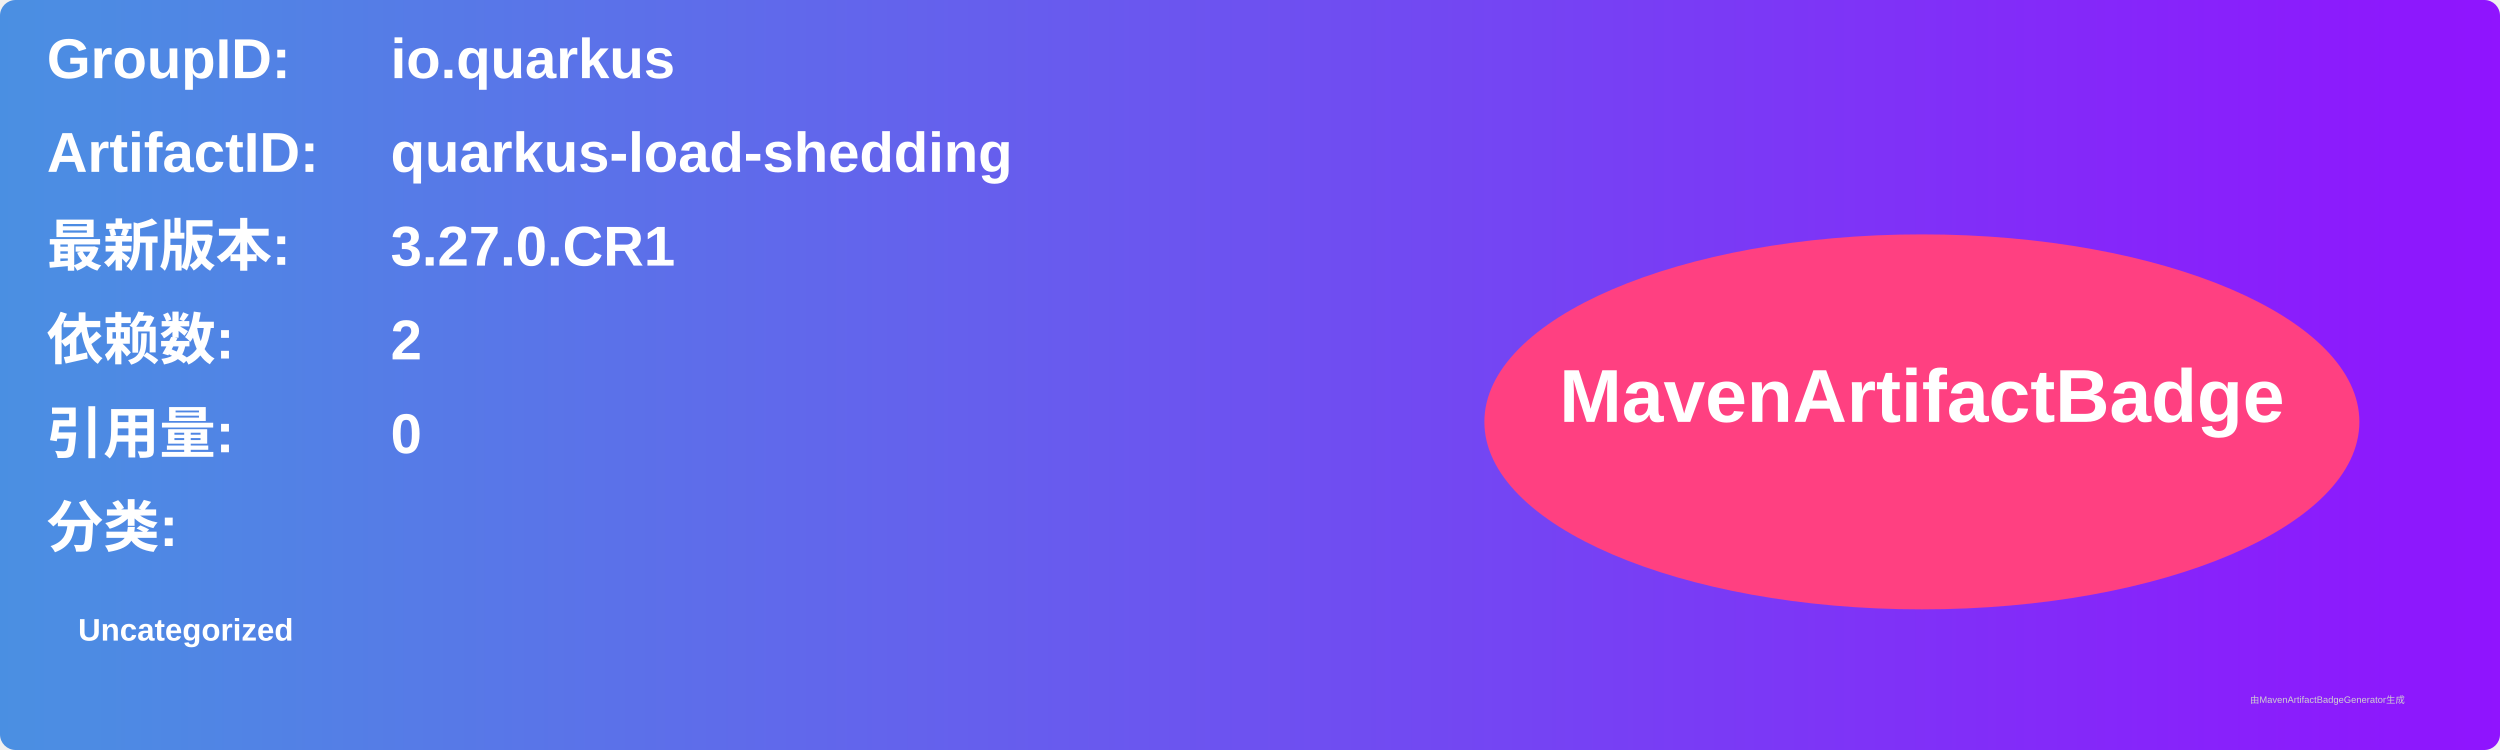
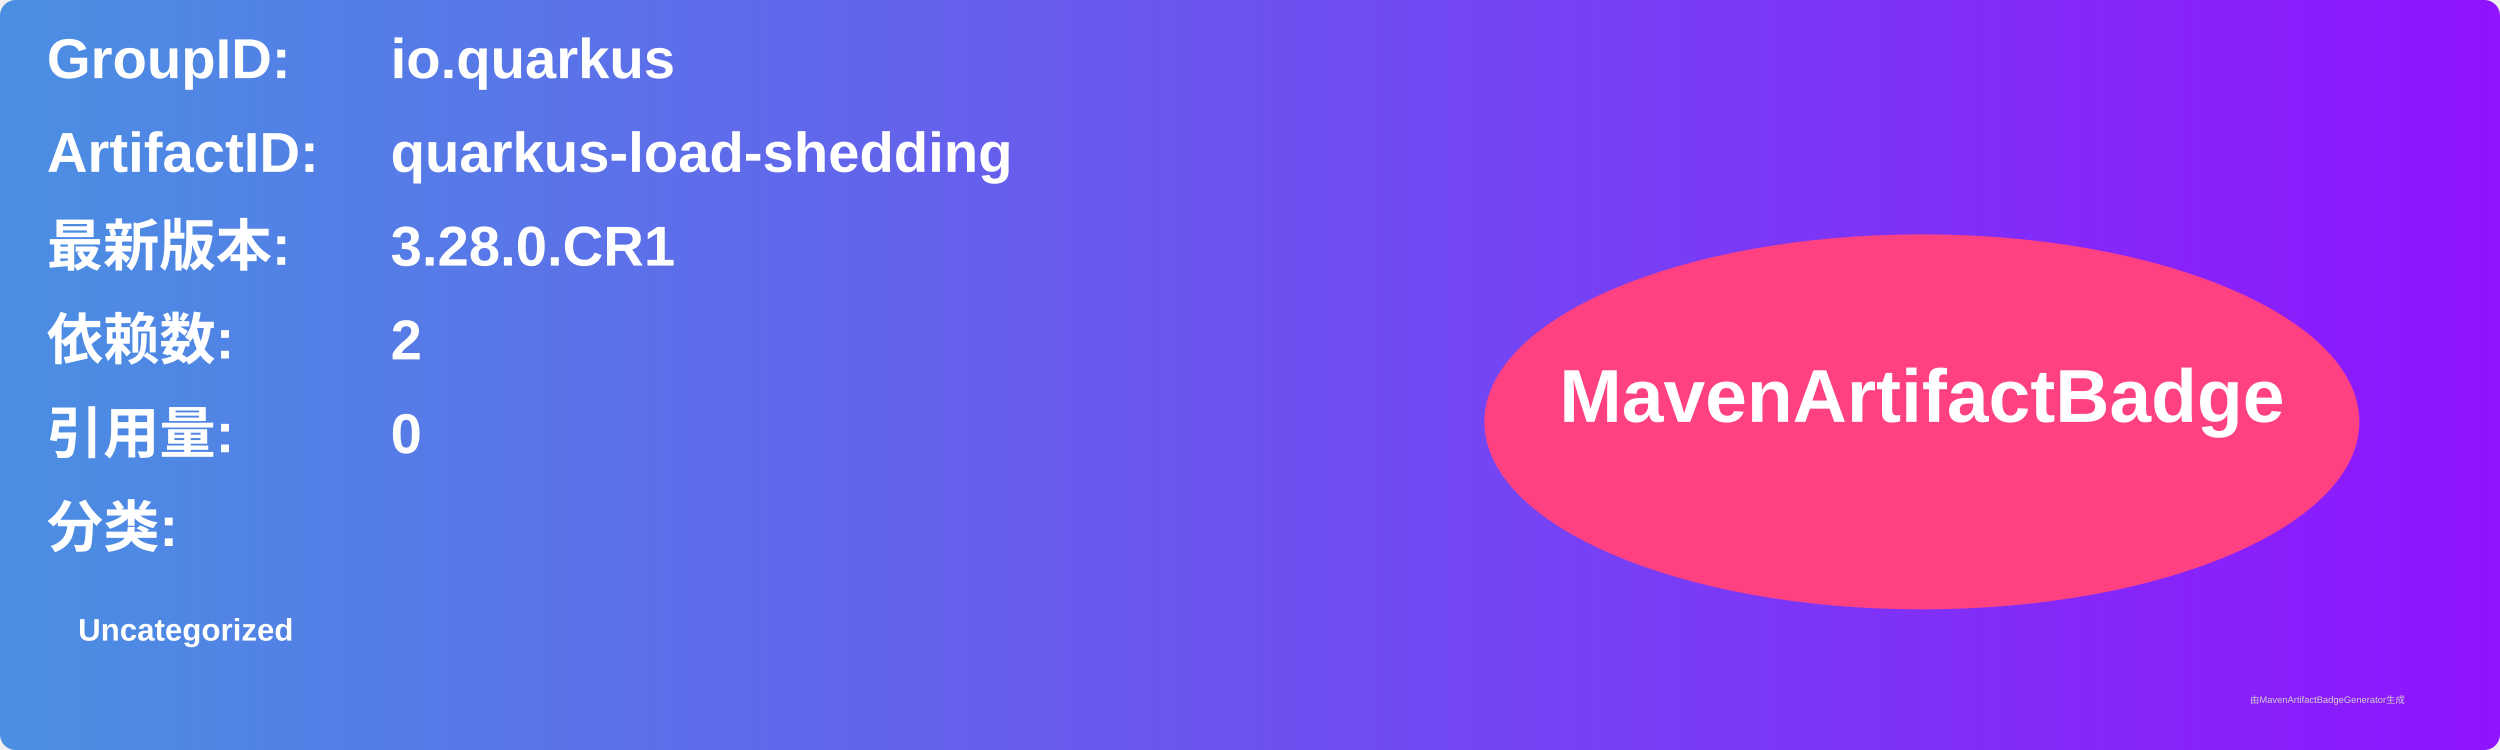
<svg xmlns="http://www.w3.org/2000/svg" width="800" height="240" viewBox="0 0 800 240">
  <linearGradient id="grad" x1="0%" y1="0%" x2="100%" y2="0%">
    <stop offset="0%" stop-color="#4a90e2" />
    <stop offset="100%" stop-color="#9013fe" />
  </linearGradient>
  <rect width="100%" height="100%" rx="5" ry="5" fill="url(#grad)" />
  <g transform="translate(15, 15)">
    <text x="0" y="10" font-family="Arial" font-size="18" fill="white" font-weight="bold" width="260">GroupID:</text>
    <text x="110" y="10" font-family="Arial" font-size="18" fill="white" font-weight="bold" width="460">io.quarkus</text>
    <text x="0" y="40" font-family="Arial" font-size="18" fill="white" font-weight="bold" width="260">ArtifactID:</text>
    <text x="110" y="40" font-family="Arial" font-size="18" fill="white" font-weight="bold" width="460">quarkus-load-shedding</text>
    <text x="0" y="70" font-family="Arial" font-size="18" fill="white" font-weight="bold">最新版本:</text>
    <text x="110" y="70" font-family="Arial" font-size="18" fill="white" font-weight="bold">
-       <tspan font-weight="bold">3.27.0.CR1</tspan>
+       <tspan font-weight="bold">3.28.0.CR1</tspan>
    </text>
    <text x="0" y="100" font-family="Arial" font-size="18" fill="white" font-weight="bold">依赖数: </text>
    <text x="110" y="100" font-family="Arial" font-size="18" fill="white">
      <tspan font-weight="bold">2</tspan>
    </text>
    <text x="0" y="130" font-family="Arial" font-size="18" fill="white" font-weight="bold">引用量: </text>
    <text x="110" y="130" font-family="Arial" font-size="18" fill="white">
      <tspan font-weight="bold">0</tspan>
    </text>
    <text x="0" y="160" font-family="Arial" font-size="18" fill="white" font-weight="bold">分类:</text>
    <text x="10" y="190" font-family="Arial" font-size="10" fill="white">
      <tspan font-weight="bold">Uncategorized</tspan>
    </text>
    <ellipse cx="600" cy="120" rx="140" ry="60" fill="#ff4081" />
    <text x="600" y="120" text-anchor="middle" font-family="Arial" font-size="24" fill="white" font-weight="bold">MavenArtifactBadge</text>
  </g>
  <text x="720" y="225" font-family="Arial" font-size="3" fill="#d0d0d0">由MavenArtifactBadgeGenerator生成</text>
</svg>
